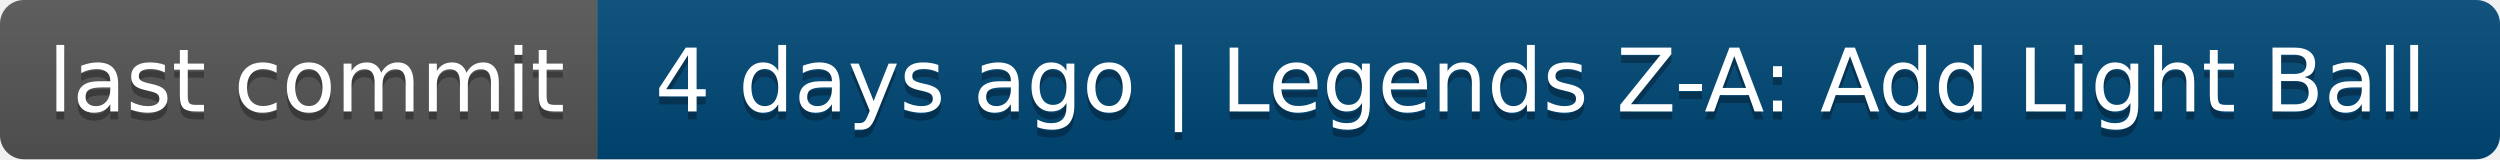
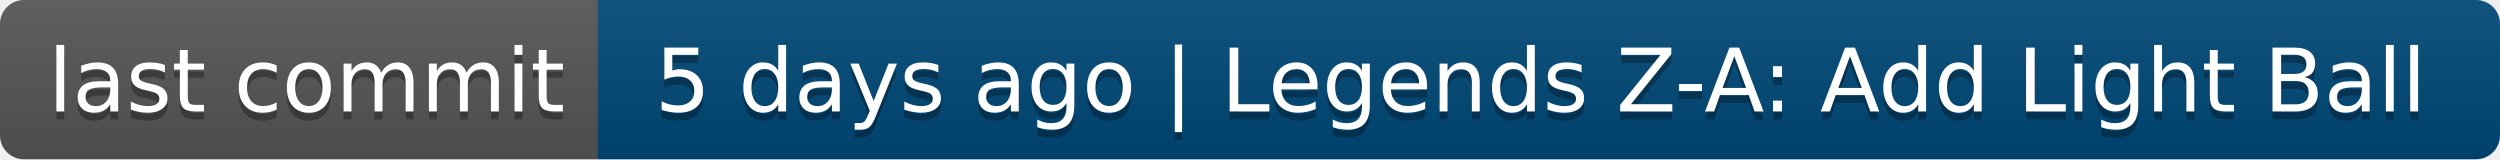
- <svg xmlns="http://www.w3.org/2000/svg" width="314" height="20" role="img" aria-label="last commit: 4 days ago | Legends Z-A: Add Light Ball">
+ <svg xmlns="http://www.w3.org/2000/svg" width="314" height="20" role="img" aria-label="last commit: 5 days ago | Legends Z-A: Add Light Ball">
  <linearGradient id="s" x2="0" y2="100%">
    <stop offset="0" stop-color="#bbb" stop-opacity=".1" />
    <stop offset="1" stop-opacity=".1" />
  </linearGradient>
  <clipPath id="r">
    <rect width="314" height="20" rx="3" fill="#fff" />
  </clipPath>
  <g clip-path="url(#r)">
    <rect width="75" height="20" fill="#555" />
    <rect x="75" width="239" height="20" fill="#004878" />
    <rect width="314" height="20" fill="url(#s)" />
  </g>
  <g fill="#fff" text-anchor="middle" font-family="Verdana,Geneva,DejaVu Sans,sans-serif" text-rendering="geometricPrecision" font-size="110">
    <text aria-hidden="true" x="385" y="150" fill="#010101" fill-opacity=".3" transform="scale(.1)" textLength="650">last commit</text>
    <text x="385" y="140" transform="scale(.1)" fill="#fff" textLength="650">last commit</text>
-     <text aria-hidden="true" x="1935" y="150" fill="#010101" fill-opacity=".3" transform="scale(.1)" textLength="2290">4 days ago | Legends Z-A: Add Light Ball</text>
-     <text x="1935" y="140" transform="scale(.1)" fill="#fff" textLength="2290">4 days ago | Legends Z-A: Add Light Ball</text>
+     <text aria-hidden="true" x="1935" y="150" fill="#010101" fill-opacity=".3" transform="scale(.1)" textLength="2290">5 days ago | Legends Z-A: Add Light Ball</text>
+     <text x="1935" y="140" transform="scale(.1)" fill="#fff" textLength="2290">5 days ago | Legends Z-A: Add Light Ball</text>
  </g>
</svg>
